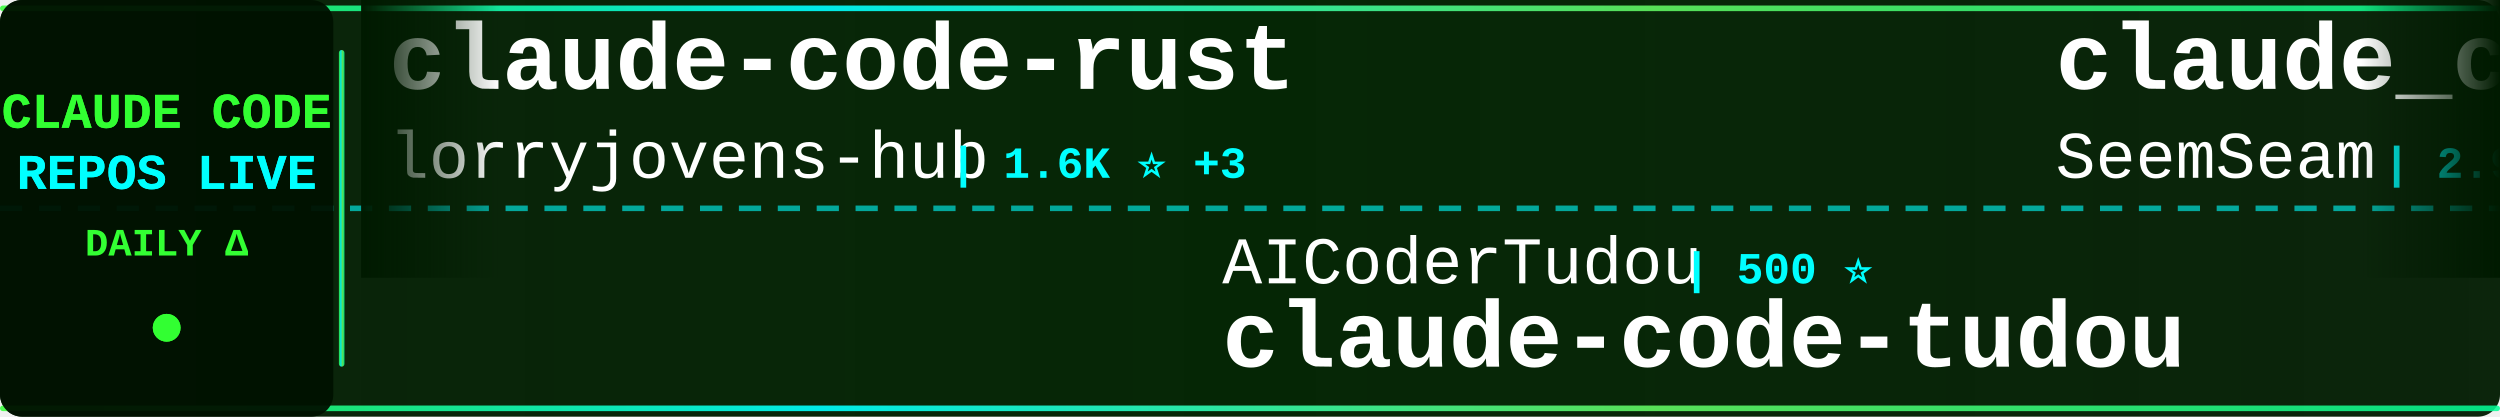
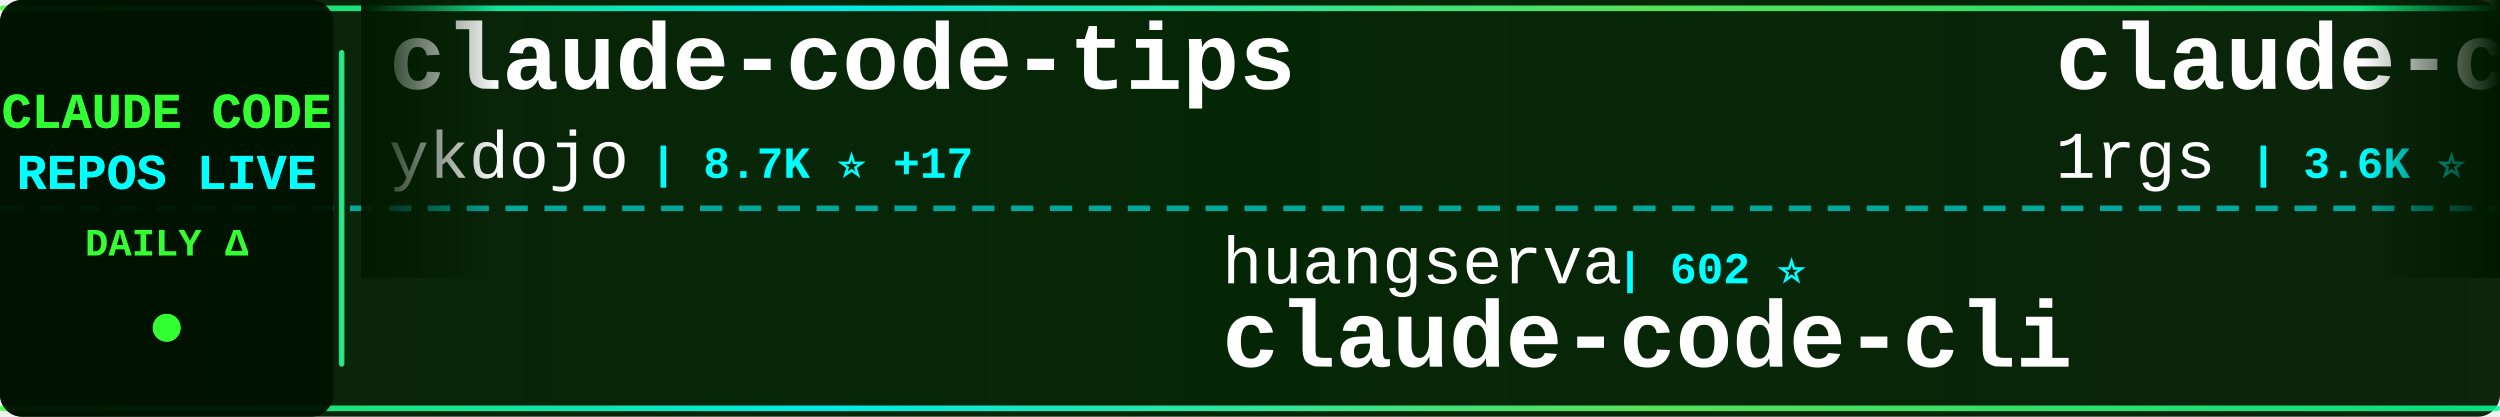
<svg xmlns="http://www.w3.org/2000/svg" width="900" height="150">
  <defs>
    <linearGradient id="tickerBg" x1="0%" y1="0%" x2="100%" y2="0%">
      <stop offset="0%" style="stop-color:#001a00;stop-opacity:0.95" />
      <stop offset="50%" style="stop-color:#002200;stop-opacity:0.98" />
      <stop offset="100%" style="stop-color:#001a00;stop-opacity:0.95" />
    </linearGradient>
    <linearGradient id="borderGrad" x1="0%" y1="0%" x2="100%" y2="0%">
      <stop offset="0%" style="stop-color:#33ff33;stop-opacity:0.85">
        <animate attributeName="stop-opacity" values="0.85;1;0.85" dur="2s" repeatCount="indefinite" />
      </stop>
      <stop offset="33%" style="stop-color:#00ffff;stop-opacity:0.9">
        <animate attributeName="stop-opacity" values="0.9;1;0.9" dur="2.2s" repeatCount="indefinite" />
      </stop>
      <stop offset="66%" style="stop-color:#66ff66;stop-opacity:0.85">
        <animate attributeName="stop-opacity" values="0.85;1;0.85" dur="1.8s" repeatCount="indefinite" />
      </stop>
      <stop offset="100%" style="stop-color:#00ff99;stop-opacity:0.85">
        <animate attributeName="stop-opacity" values="0.85;1;0.85" dur="2s" repeatCount="indefinite" />
      </stop>
    </linearGradient>
    <filter id="textGlow">
      <feGaussianBlur stdDeviation="0.1" result="coloredBlur" />
      <feMerge>
        <feMergeNode in="coloredBlur" />
        <feMergeNode in="SourceGraphic" />
      </feMerge>
    </filter>
    <filter id="metricGlow">
      <feGaussianBlur stdDeviation="0.2" result="coloredBlur" />
      <feMerge>
        <feMergeNode in="coloredBlur" />
        <feMergeNode in="SourceGraphic" />
      </feMerge>
    </filter>
    <linearGradient id="leftFade" x1="0%" y1="0%" x2="100%" y2="0%">
      <stop offset="0%" style="stop-color:#001a00;stop-opacity:1" />
      <stop offset="100%" style="stop-color:#001a00;stop-opacity:0" />
    </linearGradient>
    <linearGradient id="rightFade" x1="0%" y1="0%" x2="100%" y2="0%">
      <stop offset="0%" style="stop-color:#001a00;stop-opacity:0" />
      <stop offset="100%" style="stop-color:#001a00;stop-opacity:1" />
    </linearGradient>
  </defs>
  <rect width="900" height="150" fill="url(#tickerBg)" rx="8" />
  <rect x="0" y="2" width="900" height="2" fill="url(#borderGrad)" rx="1" />
  <rect x="0" y="146" width="900" height="2" fill="url(#borderGrad)" rx="1" />
  <line x1="0" y1="75" x2="900" y2="75" stroke="#00ffff" stroke-width="2" stroke-dasharray="8 6" opacity="0.6" />
  <rect x="0" y="0" width="120" height="150" fill="#001100" opacity="0.95" rx="8" />
  <text x="60" y="46" font-family="'Courier New', monospace" font-size="18" font-weight="bold" fill="#33ff33" text-anchor="middle" filter="url(#textGlow)">
    CLAUDE CODE
  </text>
  <text x="60" y="68" font-family="'Courier New', monospace" font-size="18" font-weight="bold" fill="#00ffff" text-anchor="middle" filter="url(#textGlow)">
    REPOS LIVE
  </text>
  <text x="60" y="92" font-family="'Courier New', monospace" font-size="14" font-weight="bold" fill="#33ff33" text-anchor="middle">
    DAILY Δ
  </text>
  <circle cx="60" cy="118" r="5" fill="#33ff33" filter="url(#metricGlow)">
    <animate attributeName="r" values="4;6;4" dur="1.5s" repeatCount="indefinite" />
    <animate attributeName="opacity" values="0.6;1;0.6" dur="1.5s" repeatCount="indefinite" />
  </circle>
  <rect x="122" y="18" width="2" height="114" fill="url(#borderGrad)" rx="1" />
  <clipPath id="tickerClip">
    <rect x="130" y="0" width="770" height="150" />
  </clipPath>
  <g clip-path="url(#tickerClip)">
    <g id="tickerItems">
      <animateTransform attributeName="transform" attributeType="XML" type="translate" from="0 0" to="-3000 0" dur="54s" repeatCount="indefinite" />
      <g transform="translate(0, 0)">
-         <text x="140" y="32" font-family="'Courier New', monospace" font-size="34" font-weight="bold" fill="#ffffff">claude-code-rust</text>
-         <text x="140" y="64" font-family="'Courier New', monospace" font-size="24" font-weight="normal" fill="#ffffff" opacity="1.0">lorryjovens-hub</text>
-         <text x="342" y="64" font-family="'Courier New', monospace" font-size="16" font-weight="bold" fill="#00ffff"> | 1.6K ⭐ +3</text>
+         <text x="140" y="32" font-family="'Courier New', monospace" font-size="34" font-weight="bold" fill="#ffffff">claude-code-tips</text>
+         <text x="140" y="64" font-family="'Courier New', monospace" font-size="24" font-weight="normal" fill="#ffffff" opacity="1.0">ykdojo</text>
+         <text x="234" y="64" font-family="'Courier New', monospace" font-size="16" font-weight="bold" fill="#00ffff"> | 8.7K ⭐ +17</text>
      </g>
      <g transform="translate(300, 0)">
-         <text x="140" y="102" font-family="'Courier New', monospace" font-size="24" font-weight="normal" fill="#ffffff" opacity="1.0">AICoderTudou</text>
-         <text x="306" y="102" font-family="'Courier New', monospace" font-size="16" font-weight="bold" fill="#00ffff"> | 500 ⭐</text>
-         <text x="140" y="132" font-family="'Courier New', monospace" font-size="34" font-weight="bold" fill="#ffffff">claude-code-tudou</text>
+         <text x="140" y="102" font-family="'Courier New', monospace" font-size="24" font-weight="normal" fill="#ffffff" opacity="1.0">huangserva</text>
+         <text x="282" y="102" font-family="'Courier New', monospace" font-size="16" font-weight="bold" fill="#00ffff"> | 602 ⭐</text>
+         <text x="140" y="132" font-family="'Courier New', monospace" font-size="34" font-weight="bold" fill="#ffffff">claude-code-cli</text>
      </g>
      <g transform="translate(600, 0)">
-         <text x="140" y="32" font-family="'Courier New', monospace" font-size="34" font-weight="bold" fill="#ffffff">claude_codex_bridge</text>
-         <text x="140" y="64" font-family="'Courier New', monospace" font-size="24" font-weight="normal" fill="#ffffff" opacity="1.0">SeemSeam</text>
-         <text x="258" y="64" font-family="'Courier New', monospace" font-size="16" font-weight="bold" fill="#00ffff"> | 2.9K ⭐ +13</text>
+         <text x="140" y="32" font-family="'Courier New', monospace" font-size="34" font-weight="bold" fill="#ffffff">claude-code-proxy</text>
+         <text x="140" y="64" font-family="'Courier New', monospace" font-size="24" font-weight="normal" fill="#ffffff" opacity="1.0">1rgs</text>
+         <text x="210" y="64" font-family="'Courier New', monospace" font-size="16" font-weight="bold" fill="#00ffff"> | 3.6K ⭐</text>
      </g>
      <g transform="translate(900, 0)">
-         <text x="140" y="102" font-family="'Courier New', monospace" font-size="24" font-weight="normal" fill="#ffffff" opacity="1.0">asgeirtj</text>
-         <text x="258" y="102" font-family="'Courier New', monospace" font-size="16" font-weight="bold" fill="#00ffff"> | 41.5K ⭐ +67</text>
-         <text x="140" y="132" font-family="'Courier New', monospace" font-size="34" font-weight="bold" fill="#ffffff">system_prompts_leaks</text>
+         <text x="140" y="102" font-family="'Courier New', monospace" font-size="24" font-weight="normal" fill="#ffffff" opacity="1.0">pengchengneo</text>
+         <text x="306" y="102" font-family="'Courier New', monospace" font-size="16" font-weight="bold" fill="#00ffff"> | 1.5K ⭐ +9</text>
+         <text x="140" y="132" font-family="'Courier New', monospace" font-size="34" font-weight="bold" fill="#ffffff">Claude-Code</text>
      </g>
      <g transform="translate(1200, 0)">
-         <text x="140" y="32" font-family="'Courier New', monospace" font-size="34" font-weight="bold" fill="#ffffff">claude-code-rev</text>
-         <text x="140" y="64" font-family="'Courier New', monospace" font-size="24" font-weight="normal" fill="#ffffff" opacity="1.0">oboard</text>
-         <text x="234" y="64" font-family="'Courier New', monospace" font-size="16" font-weight="bold" fill="#00ffff"> | 3.2K ⭐ +6</text>
+         <text x="140" y="32" font-family="'Courier New', monospace" font-size="34" font-weight="bold" fill="#ffffff">claude-code</text>
+         <text x="140" y="64" font-family="'Courier New', monospace" font-size="24" font-weight="normal" fill="#ffffff" opacity="1.0">mehmoodosman</text>
+         <text x="306" y="64" font-family="'Courier New', monospace" font-size="16" font-weight="bold" fill="#00ffff"> | 167 ⭐</text>
      </g>
      <g transform="translate(1500, 0)">
-         <text x="140" y="102" font-family="'Courier New', monospace" font-size="24" font-weight="normal" fill="#ffffff" opacity="1.0">diet103</text>
-         <text x="246" y="102" font-family="'Courier New', monospace" font-size="16" font-weight="bold" fill="#00ffff"> | 9.7K ⭐ +3</text>
-         <text x="140" y="132" font-family="'Courier New', monospace" font-size="34" font-weight="bold" fill="#ffffff">claude-code-infrastructu...</text>
+         <text x="140" y="102" font-family="'Courier New', monospace" font-size="24" font-weight="normal" fill="#ffffff" opacity="1.0">affaan-m</text>
+         <text x="258" y="102" font-family="'Courier New', monospace" font-size="16" font-weight="bold" fill="#00ffff"> | 212.4K ⭐ +933</text>
+         <text x="140" y="132" font-family="'Courier New', monospace" font-size="34" font-weight="bold" fill="#ffffff">ECC</text>
      </g>
      <g transform="translate(1800, 0)">
-         <text x="140" y="32" font-family="'Courier New', monospace" font-size="34" font-weight="bold" fill="#ffffff">skills</text>
-         <text x="140" y="64" font-family="'Courier New', monospace" font-size="24" font-weight="normal" fill="#ffffff" opacity="1.0">anthropics</text>
-         <text x="282" y="64" font-family="'Courier New', monospace" font-size="16" font-weight="bold" fill="#00ffff"> | 148.7K ⭐ +480</text>
+         <text x="140" y="32" font-family="'Courier New', monospace" font-size="34" font-weight="bold" fill="#ffffff">ClaudeCodeAgents</text>
+         <text x="140" y="64" font-family="'Courier New', monospace" font-size="24" font-weight="normal" fill="#ffffff" opacity="1.0">darcyegb</text>
+         <text x="258" y="64" font-family="'Courier New', monospace" font-size="16" font-weight="bold" fill="#00ffff"> | 716 ⭐</text>
      </g>
      <g transform="translate(2100, 0)">
-         <text x="140" y="102" font-family="'Courier New', monospace" font-size="24" font-weight="normal" fill="#ffffff" opacity="1.0">claude-code-best</text>
-         <text x="354" y="102" font-family="'Courier New', monospace" font-size="16" font-weight="bold" fill="#00ffff"> | 19.8K ⭐ +61</text>
+         <text x="140" y="102" font-family="'Courier New', monospace" font-size="24" font-weight="normal" fill="#ffffff" opacity="1.0">anthropics</text>
+         <text x="282" y="102" font-family="'Courier New', monospace" font-size="16" font-weight="bold" fill="#00ffff"> | 5.2K ⭐ +43</text>
+         <text x="140" y="132" font-family="'Courier New', monospace" font-size="34" font-weight="bold" fill="#ffffff">claude-code-security-rev...</text>
+       </g>
+       <g transform="translate(2400, 0)">
+         <text x="140" y="32" font-family="'Courier New', monospace" font-size="34" font-weight="bold" fill="#ffffff">my-claude-code-setup</text>
+         <text x="140" y="64" font-family="'Courier New', monospace" font-size="24" font-weight="normal" fill="#ffffff" opacity="1.0">centminmod</text>
+         <text x="282" y="64" font-family="'Courier New', monospace" font-size="16" font-weight="bold" fill="#00ffff"> | 2.4K ⭐ +2</text>
+       </g>
+       <g transform="translate(2700, 0)">
+         <text x="140" y="102" font-family="'Courier New', monospace" font-size="24" font-weight="normal" fill="#ffffff" opacity="1.0">yasasbanukaofficial</text>
+         <text x="390" y="102" font-family="'Courier New', monospace" font-size="16" font-weight="bold" fill="#00ffff"> | 3.5K ⭐ +15</text>
        <text x="140" y="132" font-family="'Courier New', monospace" font-size="34" font-weight="bold" fill="#ffffff">claude-code</text>
      </g>
-       <g transform="translate(2400, 0)">
-         <text x="140" y="32" font-family="'Courier New', monospace" font-size="34" font-weight="bold" fill="#ffffff">claude-code-harness</text>
-         <text x="140" y="64" font-family="'Courier New', monospace" font-size="24" font-weight="normal" fill="#ffffff" opacity="1.0">Chachamaru127</text>
-         <text x="318" y="64" font-family="'Courier New', monospace" font-size="16" font-weight="bold" fill="#00ffff"> | 2.7K ⭐ +14</text>
-       </g>
-       <g transform="translate(2700, 0)">
-         <text x="140" y="102" font-family="'Courier New', monospace" font-size="24" font-weight="normal" fill="#ffffff" opacity="1.0">LING71671</text>
-         <text x="270" y="102" font-family="'Courier New', monospace" font-size="16" font-weight="bold" fill="#00ffff"> | 877 ⭐ +1</text>
-         <text x="140" y="132" font-family="'Courier New', monospace" font-size="34" font-weight="bold" fill="#ffffff">Open-ClaudeCode</text>
-       </g>
      <g transform="translate(3000, 0)">
-         <text x="140" y="32" font-family="'Courier New', monospace" font-size="34" font-weight="bold" fill="#ffffff">claude-code-rust</text>
-         <text x="140" y="64" font-family="'Courier New', monospace" font-size="24" font-weight="normal" fill="#ffffff" opacity="1.0">lorryjovens-hub</text>
-         <text x="342" y="64" font-family="'Courier New', monospace" font-size="16" font-weight="bold" fill="#00ffff"> | 1.6K ⭐ +3</text>
+         <text x="140" y="32" font-family="'Courier New', monospace" font-size="34" font-weight="bold" fill="#ffffff">claude-code-tips</text>
+         <text x="140" y="64" font-family="'Courier New', monospace" font-size="24" font-weight="normal" fill="#ffffff" opacity="1.0">ykdojo</text>
+         <text x="234" y="64" font-family="'Courier New', monospace" font-size="16" font-weight="bold" fill="#00ffff"> | 8.7K ⭐ +17</text>
      </g>
      <g transform="translate(3300, 0)">
-         <text x="140" y="102" font-family="'Courier New', monospace" font-size="24" font-weight="normal" fill="#ffffff" opacity="1.0">AICoderTudou</text>
-         <text x="306" y="102" font-family="'Courier New', monospace" font-size="16" font-weight="bold" fill="#00ffff"> | 500 ⭐</text>
-         <text x="140" y="132" font-family="'Courier New', monospace" font-size="34" font-weight="bold" fill="#ffffff">claude-code-tudou</text>
+         <text x="140" y="102" font-family="'Courier New', monospace" font-size="24" font-weight="normal" fill="#ffffff" opacity="1.0">huangserva</text>
+         <text x="282" y="102" font-family="'Courier New', monospace" font-size="16" font-weight="bold" fill="#00ffff"> | 602 ⭐</text>
+         <text x="140" y="132" font-family="'Courier New', monospace" font-size="34" font-weight="bold" fill="#ffffff">claude-code-cli</text>
      </g>
      <g transform="translate(3600, 0)">
-         <text x="140" y="32" font-family="'Courier New', monospace" font-size="34" font-weight="bold" fill="#ffffff">claude_codex_bridge</text>
-         <text x="140" y="64" font-family="'Courier New', monospace" font-size="24" font-weight="normal" fill="#ffffff" opacity="1.0">SeemSeam</text>
-         <text x="258" y="64" font-family="'Courier New', monospace" font-size="16" font-weight="bold" fill="#00ffff"> | 2.9K ⭐ +13</text>
+         <text x="140" y="32" font-family="'Courier New', monospace" font-size="34" font-weight="bold" fill="#ffffff">claude-code-proxy</text>
+         <text x="140" y="64" font-family="'Courier New', monospace" font-size="24" font-weight="normal" fill="#ffffff" opacity="1.0">1rgs</text>
+         <text x="210" y="64" font-family="'Courier New', monospace" font-size="16" font-weight="bold" fill="#00ffff"> | 3.6K ⭐</text>
      </g>
      <g transform="translate(3900, 0)">
-         <text x="140" y="102" font-family="'Courier New', monospace" font-size="24" font-weight="normal" fill="#ffffff" opacity="1.0">asgeirtj</text>
-         <text x="258" y="102" font-family="'Courier New', monospace" font-size="16" font-weight="bold" fill="#00ffff"> | 41.5K ⭐ +67</text>
-         <text x="140" y="132" font-family="'Courier New', monospace" font-size="34" font-weight="bold" fill="#ffffff">system_prompts_leaks</text>
+         <text x="140" y="102" font-family="'Courier New', monospace" font-size="24" font-weight="normal" fill="#ffffff" opacity="1.0">pengchengneo</text>
+         <text x="306" y="102" font-family="'Courier New', monospace" font-size="16" font-weight="bold" fill="#00ffff"> | 1.5K ⭐ +9</text>
+         <text x="140" y="132" font-family="'Courier New', monospace" font-size="34" font-weight="bold" fill="#ffffff">Claude-Code</text>
      </g>
    </g>
  </g>
  <rect x="130" y="0" width="50" height="100" fill="url(#leftFade)" />
  <rect x="850" y="0" width="50" height="100" fill="url(#rightFade)" />
</svg>
